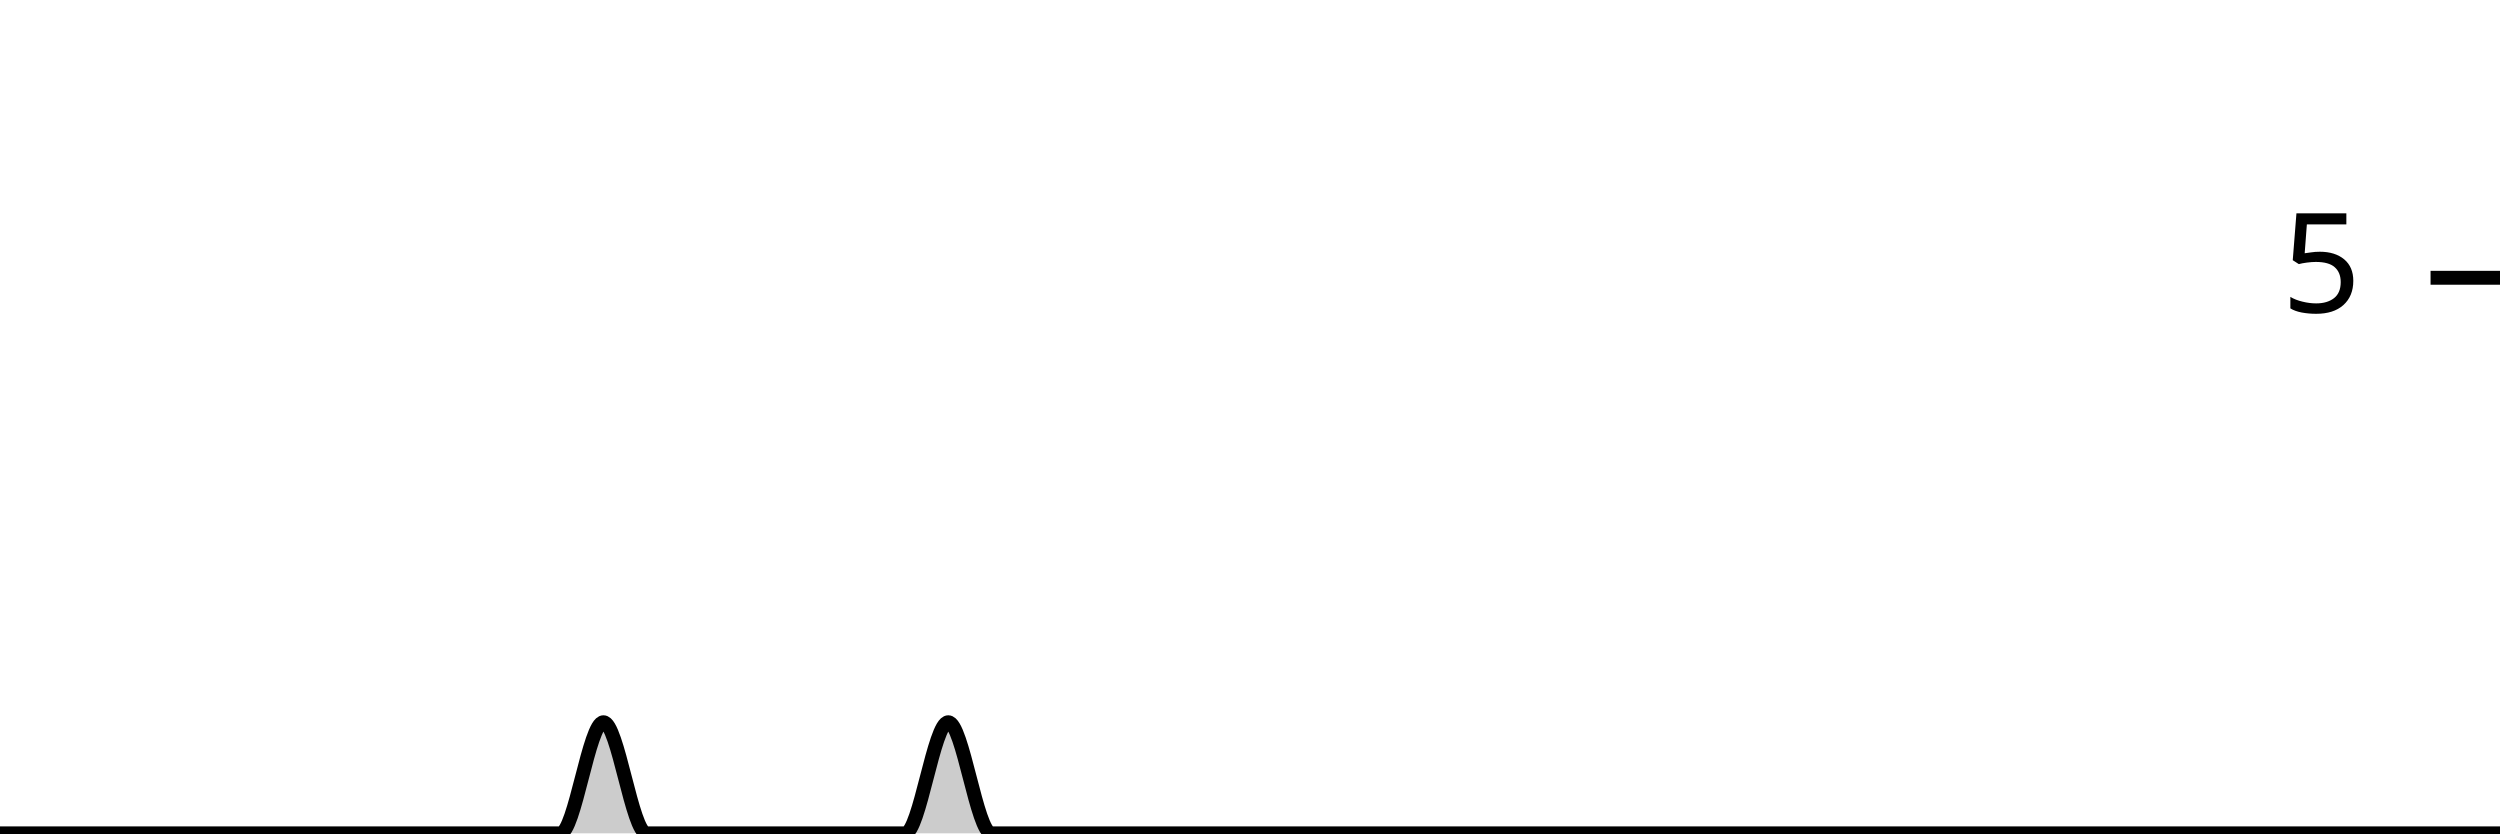
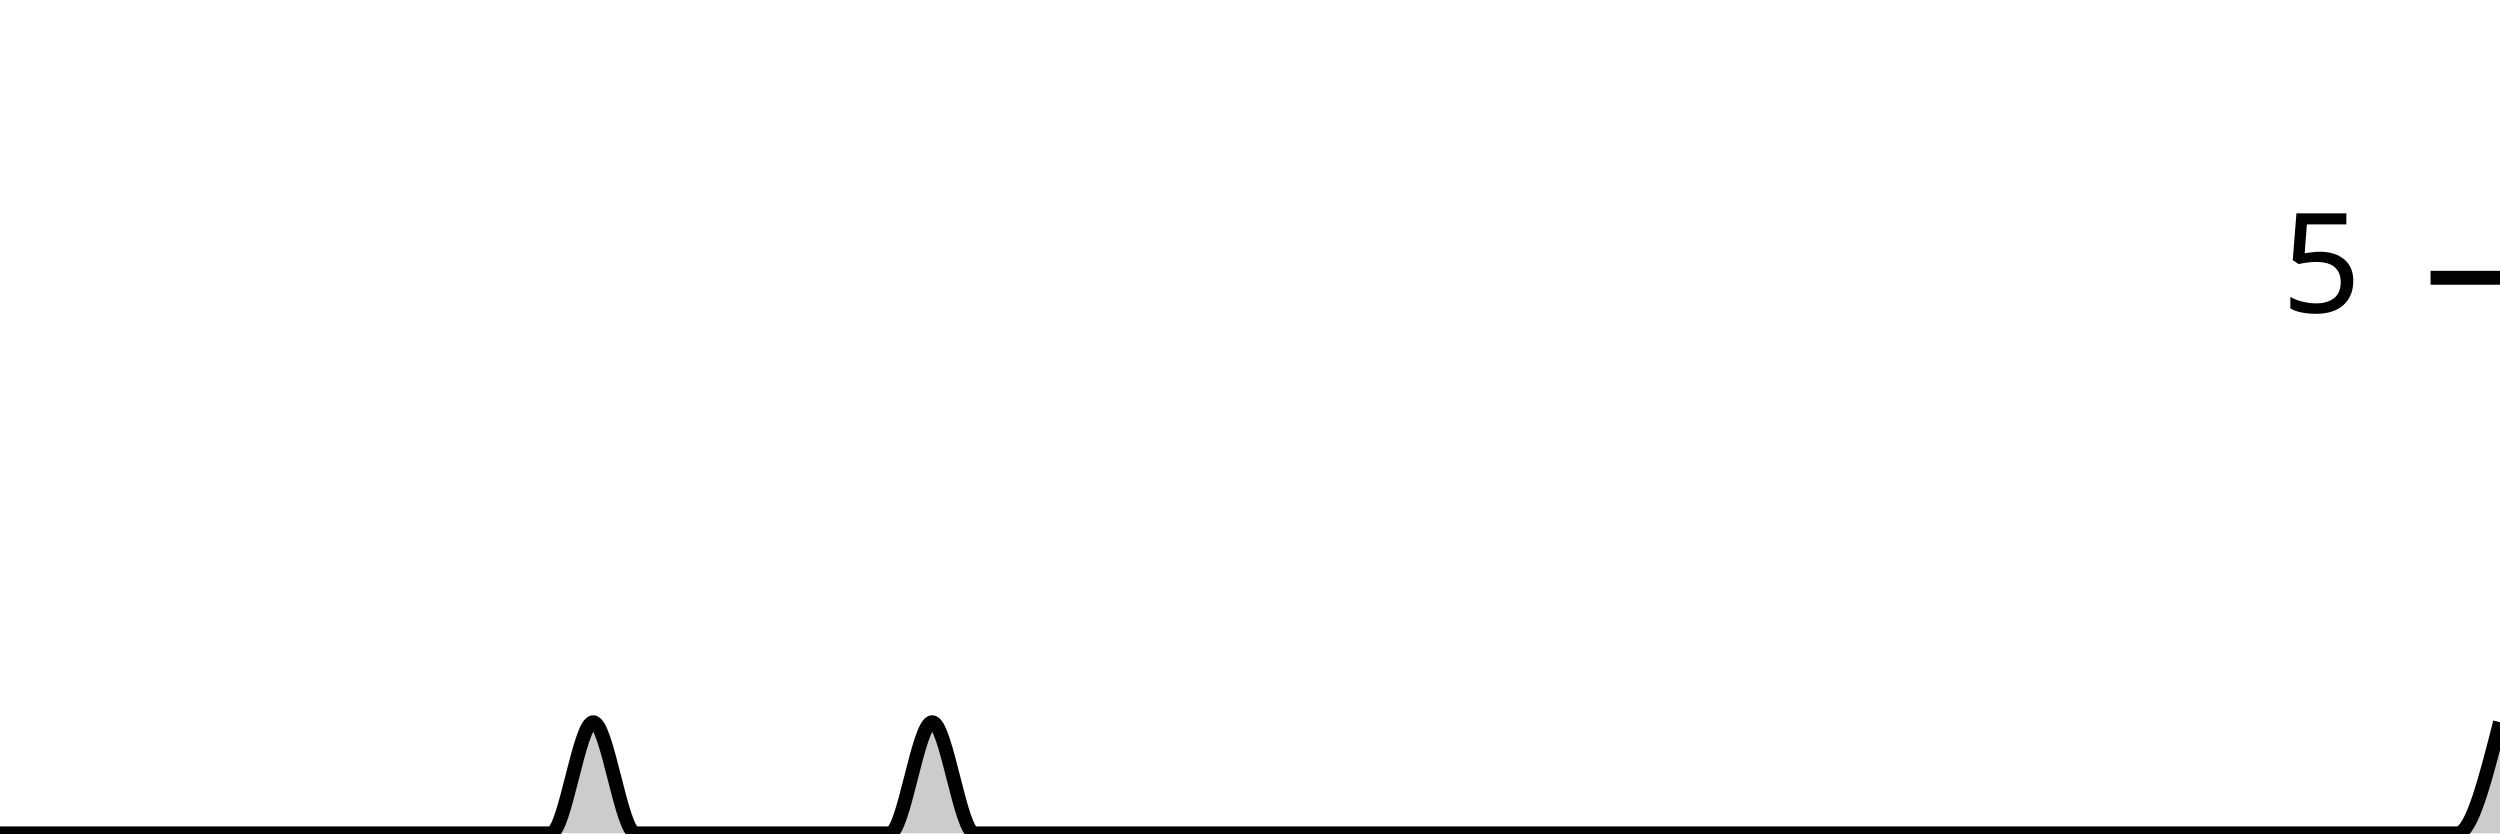
<svg xmlns="http://www.w3.org/2000/svg" viewBox="0 0 180 60">
  <g transform="translate(0,20)">
-     <path class="area" fill="rgba(0, 0, 0, 0.2)" d="M0,40C1.034,40,2.069,40,3.103,40C4.138,40,5.172,40,6.207,40C7.241,40,8.276,40,9.31,40C10.345,40,11.379,40,12.414,40C13.448,40,14.483,40,15.517,40C16.552,40,17.586,40,18.621,40C19.655,40,20.69,40,21.724,40C22.759,40,23.793,40,24.828,40C25.862,40,26.897,40,27.931,40C28.966,40,30,40,31.034,40C32.069,40,33.103,40,34.138,40C35.172,40,36.207,40,37.241,40C38.276,40,39.31,40,40.345,40C41.379,40,42.414,32,43.448,32C44.483,32,45.517,40,46.552,40C47.586,40,48.621,40,49.655,40C50.69,40,51.724,40,52.759,40C53.793,40,54.828,40,55.862,40C56.897,40,57.931,40,58.966,40C60,40,61.034,40,62.069,40C63.103,40,64.138,40,65.172,40C66.207,40,67.241,32,68.276,32C69.31,32,70.345,40,71.379,40C72.414,40,73.448,40,74.483,40C75.517,40,76.552,40,77.586,40C78.621,40,79.655,40,80.69,40C81.724,40,82.759,40,83.793,40C84.828,40,85.862,40,86.897,40C87.931,40,88.966,40,90,40C91.034,40,92.069,40,93.103,40C94.138,40,95.172,40,96.207,40C97.241,40,98.276,40,99.31,40C100.345,40,101.379,40,102.414,40C103.448,40,104.483,40,105.517,40C106.552,40,107.586,40,108.621,40C109.655,40,110.69,40,111.724,40C112.759,40,113.793,40,114.828,40C115.862,40,116.897,40,117.931,40C118.966,40,120,40,121.034,40C122.069,40,123.103,40,124.138,40C125.172,40,126.207,40,127.241,40C128.276,40,129.31,40,130.345,40C131.379,40,132.414,40,133.448,40C134.483,40,135.517,40,136.552,40C137.586,40,138.621,40,139.655,40C140.69,40,141.724,40,142.759,40C143.793,40,144.828,40,145.862,40C146.897,40,147.931,40,148.966,40C150,40,151.034,40,152.069,40C153.103,40,154.138,40,155.172,40C156.207,40,157.241,40,158.276,40C159.31,40,160.345,40,161.379,40C162.414,40,163.448,40,164.483,40C165.517,40,166.552,40,167.586,40C168.621,40,169.655,40,170.69,40C171.724,40,172.759,40,173.793,40C174.828,40,175.862,40,176.897,40C177.931,40,178.966,40,180,40L180,40C178.966,40,177.931,40,176.897,40C175.862,40,174.828,40,173.793,40C172.759,40,171.724,40,170.69,40C169.655,40,168.621,40,167.586,40C166.552,40,165.517,40,164.483,40C163.448,40,162.414,40,161.379,40C160.345,40,159.31,40,158.276,40C157.241,40,156.207,40,155.172,40C154.138,40,153.103,40,152.069,40C151.034,40,150,40,148.966,40C147.931,40,146.897,40,145.862,40C144.828,40,143.793,40,142.759,40C141.724,40,140.69,40,139.655,40C138.621,40,137.586,40,136.552,40C135.517,40,134.483,40,133.448,40C132.414,40,131.379,40,130.345,40C129.31,40,128.276,40,127.241,40C126.207,40,125.172,40,124.138,40C123.103,40,122.069,40,121.034,40C120,40,118.966,40,117.931,40C116.897,40,115.862,40,114.828,40C113.793,40,112.759,40,111.724,40C110.69,40,109.655,40,108.621,40C107.586,40,106.552,40,105.517,40C104.483,40,103.448,40,102.414,40C101.379,40,100.345,40,99.31,40C98.276,40,97.241,40,96.207,40C95.172,40,94.138,40,93.103,40C92.069,40,91.034,40,90,40C88.966,40,87.931,40,86.897,40C85.862,40,84.828,40,83.793,40C82.759,40,81.724,40,80.69,40C79.655,40,78.621,40,77.586,40C76.552,40,75.517,40,74.483,40C73.448,40,72.414,40,71.379,40C70.345,40,69.31,40,68.276,40C67.241,40,66.207,40,65.172,40C64.138,40,63.103,40,62.069,40C61.034,40,60,40,58.966,40C57.931,40,56.897,40,55.862,40C54.828,40,53.793,40,52.759,40C51.724,40,50.69,40,49.655,40C48.621,40,47.586,40,46.552,40C45.517,40,44.483,40,43.448,40C42.414,40,41.379,40,40.345,40C39.31,40,38.276,40,37.241,40C36.207,40,35.172,40,34.138,40C33.103,40,32.069,40,31.034,40C30,40,28.966,40,27.931,40C26.897,40,25.862,40,24.828,40C23.793,40,22.759,40,21.724,40C20.69,40,19.655,40,18.621,40C17.586,40,16.552,40,15.517,40C14.483,40,13.448,40,12.414,40C11.379,40,10.345,40,9.31,40C8.276,40,7.241,40,6.207,40C5.172,40,4.138,40,3.103,40C2.069,40,1.034,40,0,40Z" />
-     <path class="line" stroke="black" fill="none" d="M0,40C1.034,40,2.069,40,3.103,40C4.138,40,5.172,40,6.207,40C7.241,40,8.276,40,9.31,40C10.345,40,11.379,40,12.414,40C13.448,40,14.483,40,15.517,40C16.552,40,17.586,40,18.621,40C19.655,40,20.69,40,21.724,40C22.759,40,23.793,40,24.828,40C25.862,40,26.897,40,27.931,40C28.966,40,30,40,31.034,40C32.069,40,33.103,40,34.138,40C35.172,40,36.207,40,37.241,40C38.276,40,39.31,40,40.345,40C41.379,40,42.414,32,43.448,32C44.483,32,45.517,40,46.552,40C47.586,40,48.621,40,49.655,40C50.69,40,51.724,40,52.759,40C53.793,40,54.828,40,55.862,40C56.897,40,57.931,40,58.966,40C60,40,61.034,40,62.069,40C63.103,40,64.138,40,65.172,40C66.207,40,67.241,32,68.276,32C69.31,32,70.345,40,71.379,40C72.414,40,73.448,40,74.483,40C75.517,40,76.552,40,77.586,40C78.621,40,79.655,40,80.69,40C81.724,40,82.759,40,83.793,40C84.828,40,85.862,40,86.897,40C87.931,40,88.966,40,90,40C91.034,40,92.069,40,93.103,40C94.138,40,95.172,40,96.207,40C97.241,40,98.276,40,99.31,40C100.345,40,101.379,40,102.414,40C103.448,40,104.483,40,105.517,40C106.552,40,107.586,40,108.621,40C109.655,40,110.69,40,111.724,40C112.759,40,113.793,40,114.828,40C115.862,40,116.897,40,117.931,40C118.966,40,120,40,121.034,40C122.069,40,123.103,40,124.138,40C125.172,40,126.207,40,127.241,40C128.276,40,129.31,40,130.345,40C131.379,40,132.414,40,133.448,40C134.483,40,135.517,40,136.552,40C137.586,40,138.621,40,139.655,40C140.69,40,141.724,40,142.759,40C143.793,40,144.828,40,145.862,40C146.897,40,147.931,40,148.966,40C150,40,151.034,40,152.069,40C153.103,40,154.138,40,155.172,40C156.207,40,157.241,40,158.276,40C159.31,40,160.345,40,161.379,40C162.414,40,163.448,40,164.483,40C165.517,40,166.552,40,167.586,40C168.621,40,169.655,40,170.69,40C171.724,40,172.759,40,173.793,40C174.828,40,175.862,40,176.897,40C177.931,40,178.966,40,180,40" />
+     <path class="area" fill="rgba(0, 0, 0, 0.2)" d="M0,40C1.017,40,2.034,40,3.051,40C4.068,40,5.085,40,6.102,40C7.119,40,8.136,40,9.153,40C10.169,40,11.186,40,12.203,40C13.22,40,14.237,40,15.254,40C16.271,40,17.288,40,18.305,40C19.322,40,20.339,40,21.356,40C22.373,40,23.39,40,24.407,40C25.424,40,26.441,40,27.458,40C28.475,40,29.492,40,30.508,40C31.525,40,32.542,40,33.559,40C34.576,40,35.593,40,36.61,40C37.627,40,38.644,40,39.661,40C40.678,40,41.695,32,42.712,32C43.729,32,44.746,40,45.763,40C46.78,40,47.797,40,48.814,40C49.831,40,50.847,40,51.864,40C52.881,40,53.898,40,54.915,40C55.932,40,56.949,40,57.966,40C58.983,40,60,40,61.017,40C62.034,40,63.051,40,64.068,40C65.085,40,66.102,32,67.119,32C68.136,32,69.153,40,70.169,40C71.186,40,72.203,40,73.22,40C74.237,40,75.254,40,76.271,40C77.288,40,78.305,40,79.322,40C80.339,40,81.356,40,82.373,40C83.39,40,84.407,40,85.424,40C86.441,40,87.458,40,88.475,40C89.492,40,90.508,40,91.525,40C92.542,40,93.559,40,94.576,40C95.593,40,96.61,40,97.627,40C98.644,40,99.661,40,100.678,40C101.695,40,102.712,40,103.729,40C104.746,40,105.763,40,106.78,40C107.797,40,108.814,40,109.831,40C110.847,40,111.864,40,112.881,40C113.898,40,114.915,40,115.932,40C116.949,40,117.966,40,118.983,40C120,40,121.017,40,122.034,40C123.051,40,124.068,40,125.085,40C126.102,40,127.119,40,128.136,40C129.153,40,130.169,40,131.186,40C132.203,40,133.22,40,134.237,40C135.254,40,136.271,40,137.288,40C138.305,40,139.322,40,140.339,40C141.356,40,142.373,40,143.39,40C144.407,40,145.424,40,146.441,40C147.458,40,148.475,40,149.492,40C150.508,40,151.525,40,152.542,40C153.559,40,154.576,40,155.593,40C156.61,40,157.627,40,158.644,40C159.661,40,160.678,40,161.695,40C162.712,40,163.729,40,164.746,40C165.763,40,166.78,40,167.797,40C168.814,40,169.831,40,170.847,40C171.864,40,172.881,40,173.898,40C174.915,40,175.932,40,176.949,40C177.966,40,178.983,36,180,32L180,40C178.983,40,177.966,40,176.949,40C175.932,40,174.915,40,173.898,40C172.881,40,171.864,40,170.847,40C169.831,40,168.814,40,167.797,40C166.78,40,165.763,40,164.746,40C163.729,40,162.712,40,161.695,40C160.678,40,159.661,40,158.644,40C157.627,40,156.61,40,155.593,40C154.576,40,153.559,40,152.542,40C151.525,40,150.508,40,149.492,40C148.475,40,147.458,40,146.441,40C145.424,40,144.407,40,143.39,40C142.373,40,141.356,40,140.339,40C139.322,40,138.305,40,137.288,40C136.271,40,135.254,40,134.237,40C133.22,40,132.203,40,131.186,40C130.169,40,129.153,40,128.136,40C127.119,40,126.102,40,125.085,40C124.068,40,123.051,40,122.034,40C121.017,40,120,40,118.983,40C117.966,40,116.949,40,115.932,40C114.915,40,113.898,40,112.881,40C111.864,40,110.847,40,109.831,40C108.814,40,107.797,40,106.78,40C105.763,40,104.746,40,103.729,40C102.712,40,101.695,40,100.678,40C99.661,40,98.644,40,97.627,40C96.61,40,95.593,40,94.576,40C93.559,40,92.542,40,91.525,40C90.508,40,89.492,40,88.475,40C87.458,40,86.441,40,85.424,40C84.407,40,83.39,40,82.373,40C81.356,40,80.339,40,79.322,40C78.305,40,77.288,40,76.271,40C75.254,40,74.237,40,73.22,40C72.203,40,71.186,40,70.169,40C69.153,40,68.136,40,67.119,40C66.102,40,65.085,40,64.068,40C63.051,40,62.034,40,61.017,40C60,40,58.983,40,57.966,40C56.949,40,55.932,40,54.915,40C53.898,40,52.881,40,51.864,40C50.847,40,49.831,40,48.814,40C47.797,40,46.78,40,45.763,40C44.746,40,43.729,40,42.712,40C41.695,40,40.678,40,39.661,40C38.644,40,37.627,40,36.61,40C35.593,40,34.576,40,33.559,40C32.542,40,31.525,40,30.508,40C29.492,40,28.475,40,27.458,40C26.441,40,25.424,40,24.407,40C23.39,40,22.373,40,21.356,40C20.339,40,19.322,40,18.305,40C17.288,40,16.271,40,15.254,40C14.237,40,13.22,40,12.203,40C11.186,40,10.169,40,9.153,40C8.136,40,7.119,40,6.102,40C5.085,40,4.068,40,3.051,40C2.034,40,1.017,40,0,40Z" />
+     <path class="line" stroke="black" fill="none" d="M0,40C1.017,40,2.034,40,3.051,40C4.068,40,5.085,40,6.102,40C7.119,40,8.136,40,9.153,40C10.169,40,11.186,40,12.203,40C13.22,40,14.237,40,15.254,40C16.271,40,17.288,40,18.305,40C19.322,40,20.339,40,21.356,40C22.373,40,23.39,40,24.407,40C25.424,40,26.441,40,27.458,40C28.475,40,29.492,40,30.508,40C31.525,40,32.542,40,33.559,40C34.576,40,35.593,40,36.61,40C37.627,40,38.644,40,39.661,40C40.678,40,41.695,32,42.712,32C43.729,32,44.746,40,45.763,40C46.78,40,47.797,40,48.814,40C49.831,40,50.847,40,51.864,40C52.881,40,53.898,40,54.915,40C55.932,40,56.949,40,57.966,40C58.983,40,60,40,61.017,40C62.034,40,63.051,40,64.068,40C65.085,40,66.102,32,67.119,32C68.136,32,69.153,40,70.169,40C71.186,40,72.203,40,73.22,40C74.237,40,75.254,40,76.271,40C77.288,40,78.305,40,79.322,40C80.339,40,81.356,40,82.373,40C83.39,40,84.407,40,85.424,40C86.441,40,87.458,40,88.475,40C89.492,40,90.508,40,91.525,40C92.542,40,93.559,40,94.576,40C95.593,40,96.61,40,97.627,40C98.644,40,99.661,40,100.678,40C101.695,40,102.712,40,103.729,40C104.746,40,105.763,40,106.78,40C107.797,40,108.814,40,109.831,40C110.847,40,111.864,40,112.881,40C113.898,40,114.915,40,115.932,40C116.949,40,117.966,40,118.983,40C120,40,121.017,40,122.034,40C123.051,40,124.068,40,125.085,40C126.102,40,127.119,40,128.136,40C129.153,40,130.169,40,131.186,40C132.203,40,133.22,40,134.237,40C135.254,40,136.271,40,137.288,40C138.305,40,139.322,40,140.339,40C141.356,40,142.373,40,143.39,40C144.407,40,145.424,40,146.441,40C147.458,40,148.475,40,149.492,40C150.508,40,151.525,40,152.542,40C153.559,40,154.576,40,155.593,40C156.61,40,157.627,40,158.644,40C159.661,40,160.678,40,161.695,40C162.712,40,163.729,40,164.746,40C165.763,40,166.78,40,167.797,40C168.814,40,169.831,40,170.847,40C171.864,40,172.881,40,173.898,40C174.915,40,175.932,40,176.949,40C177.966,40,178.983,36,180,32" />
    <path class="axis-ceiling" stroke-width="1" stroke="black" fill="none" d="M175,0L180,0" />
    <text class="axis-ceiling-label" font-family="sans-serif" text-anchor="end" font-size="10px" x="170" y="2.5">5</text>
  </g>
</svg>
